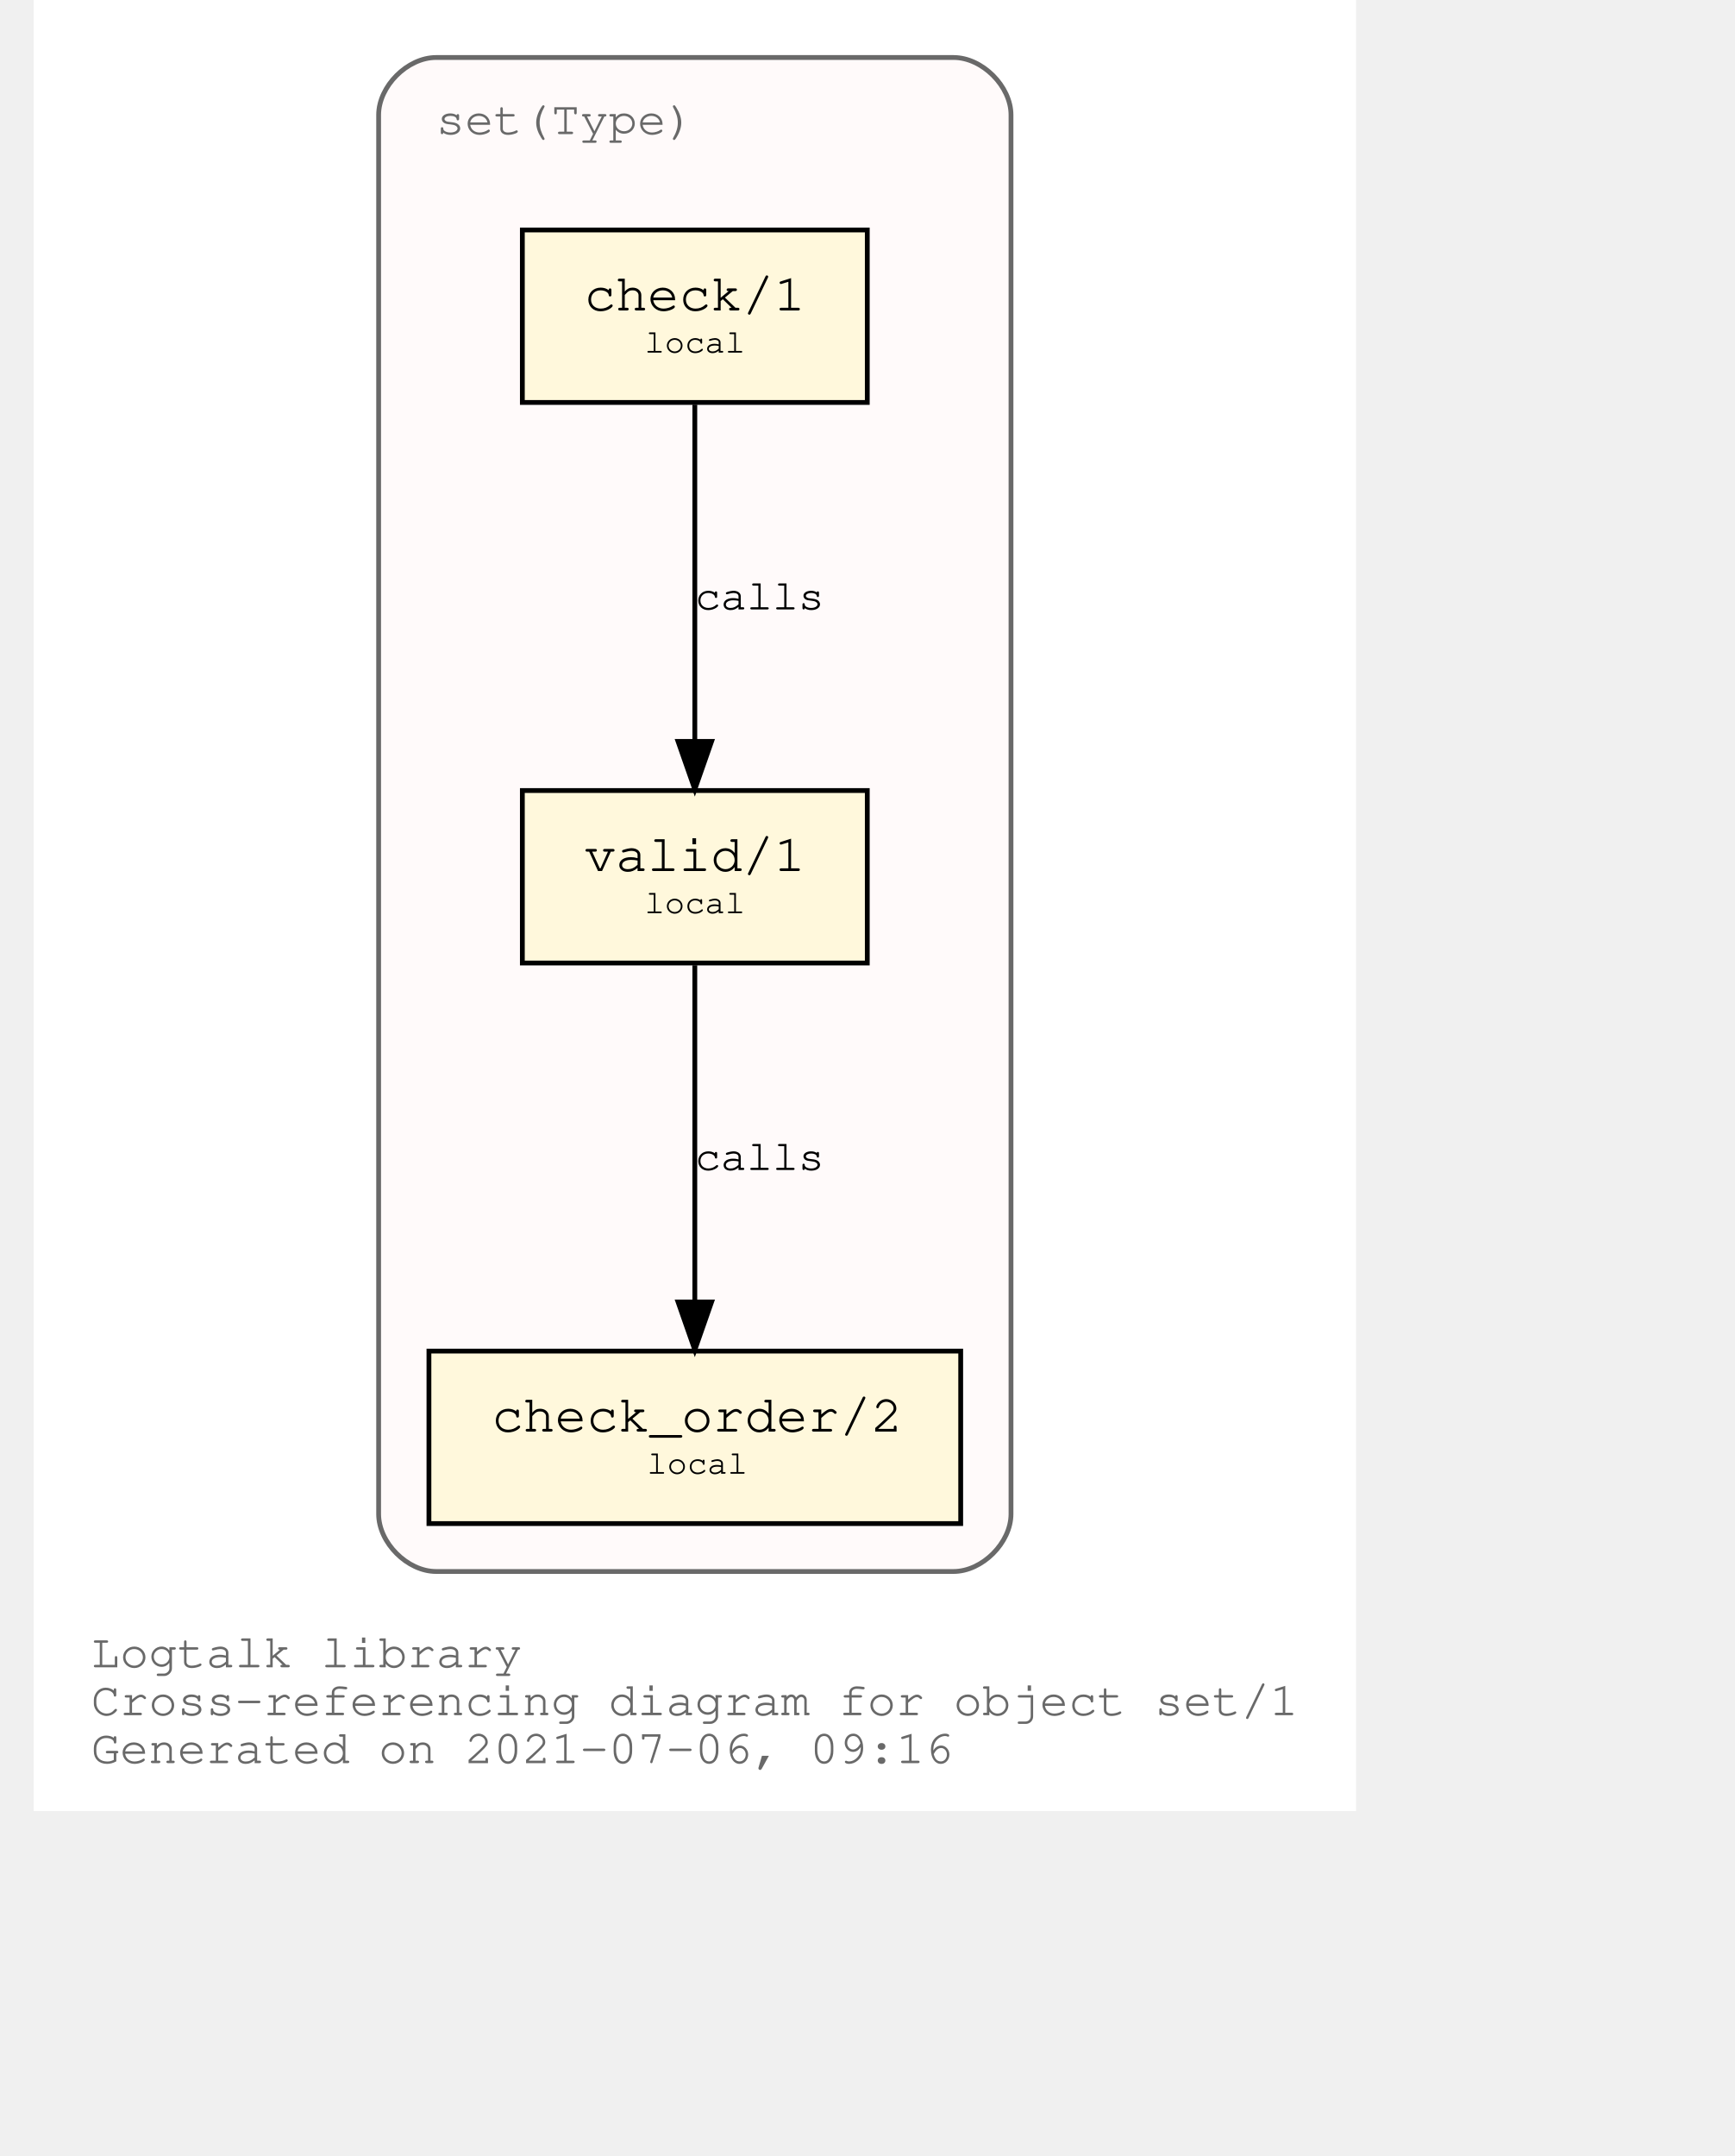
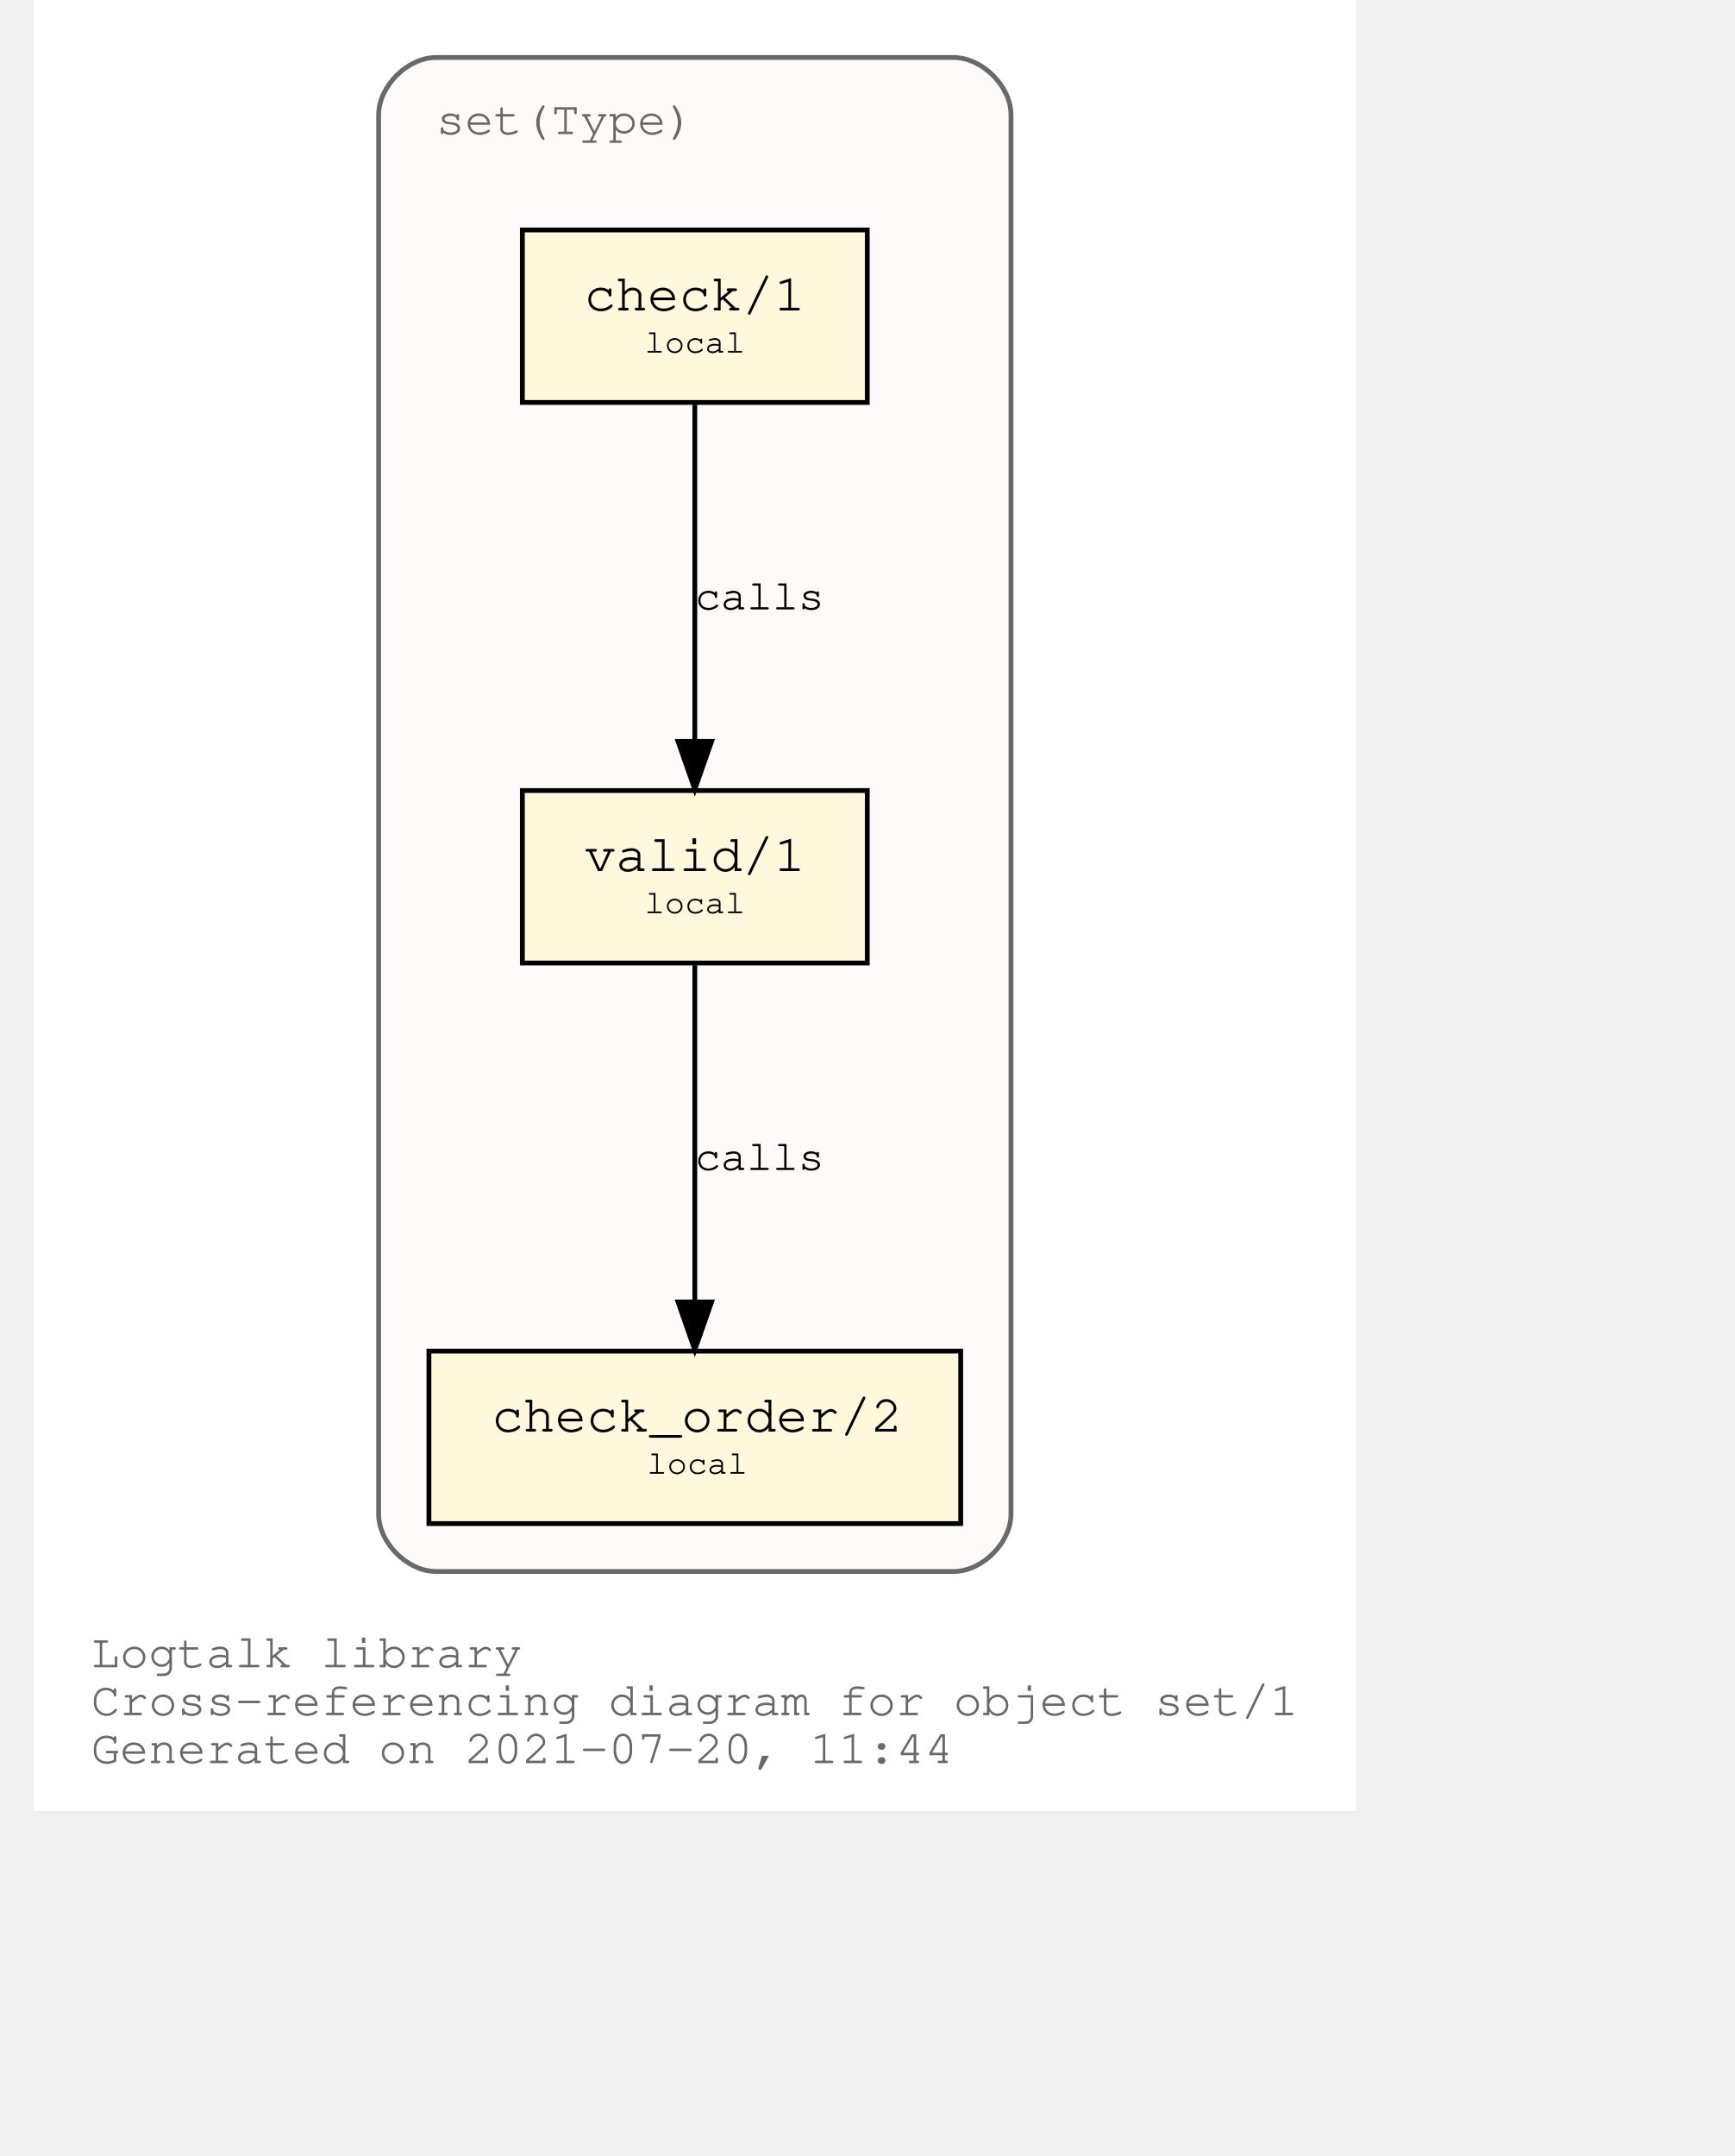
<svg xmlns="http://www.w3.org/2000/svg" xmlns:xlink="http://www.w3.org/1999/xlink" width="420pt" height="522pt" viewBox="72.00 72.00 348.04 450.00">
  <g id="graph0" class="graph" transform="scale(1 1) rotate(0) translate(76 446)">
    <polygon fill="white" stroke="transparent" points="-4,4 -4,-374 272.04,-374 272.04,4 -4,4" />
    <text text-anchor="start" x="8" y="-26" font-family="Courier,monospace" font-size="10.00" fill="dimgray">Logtalk library</text>
    <text text-anchor="start" x="8" y="-16" font-family="Courier,monospace" font-size="10.00" fill="dimgray">Cross-referencing diagram for object set/1</text>
-     <text text-anchor="start" x="8" y="-6" font-family="Courier,monospace" font-size="10.00" fill="dimgray">Generated on 2021-07-06, 09:16</text>
+     <text text-anchor="start" x="8" y="-6" font-family="Courier,monospace" font-size="10.00" fill="dimgray">Generated on 2021-07-20, 11:44</text>
    <g id="clust1" class="cluster">
      <g id="a_clust1">
        <a xlink:title="set(Type)">
          <path fill="snow" stroke="dimgray" d="M80.02,-46C80.02,-46 188.02,-46 188.02,-46 194.02,-46 200.02,-52 200.02,-58 200.02,-58 200.02,-350 200.02,-350 200.02,-356 194.02,-362 188.02,-362 188.02,-362 80.02,-362 80.02,-362 74.02,-362 68.02,-356 68.02,-350 68.02,-350 68.02,-58 68.02,-58 68.02,-52 74.02,-46 80.02,-46" />
          <g id="a_clust1_0">
-             <a xlink:href="https://github.com/LogtalkDotOrg/logtalk3/tree/b8ee6d3515594066c6a422b0cd07c9f4b1f31c9d/library/sets/set1.lgt" xlink:title="https://github.com/LogtalkDotOrg/logtalk3/tree/b8ee6d3515594066c6a422b0cd07c9f4b1f31c9d/library/sets/set1.lgt">
+             <a xlink:href="https://github.com/LogtalkDotOrg/logtalk3/tree/76a029e8ad6574503f119c87385ee986696dfabc/library/sets/set1.lgt" xlink:title="https://github.com/LogtalkDotOrg/logtalk3/tree/76a029e8ad6574503f119c87385ee986696dfabc/library/sets/set1.lgt">
              <text text-anchor="start" x="80.02" y="-346" font-family="Courier,monospace" font-size="10.00" fill="dimgray">set(Type)</text>
            </a>
          </g>
        </a>
      </g>
    </g>
    <g id="node1" class="node">
      <g id="a_node1">
-         <a xlink:href="https://github.com/LogtalkDotOrg/logtalk3/tree/b8ee6d3515594066c6a422b0cd07c9f4b1f31c9d/library/sets/set1.lgt#L33" xlink:title="https://github.com/LogtalkDotOrg/logtalk3/tree/b8ee6d3515594066c6a422b0cd07c9f4b1f31c9d/library/sets/set1.lgt#L33">
+         <a xlink:href="https://github.com/LogtalkDotOrg/logtalk3/tree/76a029e8ad6574503f119c87385ee986696dfabc/library/sets/set1.lgt#L33" xlink:title="https://github.com/LogtalkDotOrg/logtalk3/tree/76a029e8ad6574503f119c87385ee986696dfabc/library/sets/set1.lgt#L33">
          <polygon fill="cornsilk" stroke="black" points="170.02,-209 98.02,-209 98.02,-173 170.02,-173 170.02,-209" />
          <text text-anchor="start" x="105.82" y="-192.8" font-family="Courier,monospace" font-size="9.00"> </text>
          <text text-anchor="start" x="110.92" y="-192.2" font-family="Courier,monospace" font-size="11.00">valid/1</text>
          <text text-anchor="start" x="156.82" y="-192.8" font-family="Courier,monospace" font-size="9.00"> </text>
          <text text-anchor="start" x="105.82" y="-182.8" font-family="Courier,monospace" font-size="9.00"> </text>
          <text text-anchor="start" x="123.52" y="-183.4" font-family="Courier,monospace" font-size="7.00">local</text>
          <text text-anchor="start" x="156.82" y="-182.8" font-family="Courier,monospace" font-size="9.00"> </text>
        </a>
      </g>
    </g>
    <g id="node2" class="node">
      <g id="a_node2">
-         <a xlink:href="https://github.com/LogtalkDotOrg/logtalk3/tree/b8ee6d3515594066c6a422b0cd07c9f4b1f31c9d/library/sets/set1.lgt#L42" xlink:title="https://github.com/LogtalkDotOrg/logtalk3/tree/b8ee6d3515594066c6a422b0cd07c9f4b1f31c9d/library/sets/set1.lgt#L42">
+         <a xlink:href="https://github.com/LogtalkDotOrg/logtalk3/tree/76a029e8ad6574503f119c87385ee986696dfabc/library/sets/set1.lgt#L42" xlink:title="https://github.com/LogtalkDotOrg/logtalk3/tree/76a029e8ad6574503f119c87385ee986696dfabc/library/sets/set1.lgt#L42">
          <polygon fill="cornsilk" stroke="black" points="189.52,-92 78.52,-92 78.52,-56 189.52,-56 189.52,-92" />
          <text text-anchor="start" x="86.82" y="-75.8" font-family="Courier,monospace" font-size="9.00"> </text>
          <text text-anchor="start" x="91.61" y="-75.2" font-family="Courier,monospace" font-size="11.00">check_order/2</text>
          <text text-anchor="start" x="176.82" y="-75.8" font-family="Courier,monospace" font-size="9.00"> </text>
          <text text-anchor="start" x="86.82" y="-65.8" font-family="Courier,monospace" font-size="9.00"> </text>
          <text text-anchor="start" x="124.02" y="-66.4" font-family="Courier,monospace" font-size="7.00">local</text>
          <text text-anchor="start" x="176.82" y="-65.8" font-family="Courier,monospace" font-size="9.00"> </text>
        </a>
      </g>
    </g>
    <g id="edge1" class="edge">
      <g id="a_edge1">
-         <a xlink:href="https://github.com/LogtalkDotOrg/logtalk3/tree/b8ee6d3515594066c6a422b0cd07c9f4b1f31c9d/library/sets/set1.lgt#L39" xlink:title="calls">
+         <a xlink:href="https://github.com/LogtalkDotOrg/logtalk3/tree/76a029e8ad6574503f119c87385ee986696dfabc/library/sets/set1.lgt#L39" xlink:title="calls">
          <path fill="none" stroke="black" d="M134.02,-172.53C134.02,-153.94 134.02,-124.24 134.02,-102.5" />
          <polygon fill="black" stroke="black" points="137.52,-102.25 134.02,-92.25 130.52,-102.25 137.52,-102.25" />
        </a>
      </g>
      <g id="a_edge1-label">
-         <a xlink:href="https://github.com/LogtalkDotOrg/logtalk3/tree/b8ee6d3515594066c6a422b0cd07c9f4b1f31c9d/library/sets/set1.lgt#L39" xlink:title="https://github.com/LogtalkDotOrg/logtalk3/tree/b8ee6d3515594066c6a422b0cd07c9f4b1f31c9d/library/sets/set1.lgt#L39">
+         <a xlink:href="https://github.com/LogtalkDotOrg/logtalk3/tree/76a029e8ad6574503f119c87385ee986696dfabc/library/sets/set1.lgt#L39" xlink:title="https://github.com/LogtalkDotOrg/logtalk3/tree/76a029e8ad6574503f119c87385ee986696dfabc/library/sets/set1.lgt#L39">
          <text text-anchor="start" x="134.02" y="-129.8" font-family="Courier,monospace" font-size="9.00">calls</text>
        </a>
      </g>
    </g>
    <g id="node3" class="node">
      <g id="a_node3">
-         <a xlink:href="https://github.com/LogtalkDotOrg/logtalk3/tree/b8ee6d3515594066c6a422b0cd07c9f4b1f31c9d/library/sets/set1.lgt#L55" xlink:title="https://github.com/LogtalkDotOrg/logtalk3/tree/b8ee6d3515594066c6a422b0cd07c9f4b1f31c9d/library/sets/set1.lgt#L55">
+         <a xlink:href="https://github.com/LogtalkDotOrg/logtalk3/tree/76a029e8ad6574503f119c87385ee986696dfabc/library/sets/set1.lgt#L55" xlink:title="https://github.com/LogtalkDotOrg/logtalk3/tree/76a029e8ad6574503f119c87385ee986696dfabc/library/sets/set1.lgt#L55">
          <polygon fill="cornsilk" stroke="black" points="170.02,-326 98.02,-326 98.02,-290 170.02,-290 170.02,-326" />
          <text text-anchor="start" x="105.82" y="-309.8" font-family="Courier,monospace" font-size="9.00"> </text>
          <text text-anchor="start" x="110.92" y="-309.2" font-family="Courier,monospace" font-size="11.00">check/1</text>
          <text text-anchor="start" x="156.82" y="-309.8" font-family="Courier,monospace" font-size="9.00"> </text>
          <text text-anchor="start" x="105.82" y="-299.8" font-family="Courier,monospace" font-size="9.00"> </text>
          <text text-anchor="start" x="123.52" y="-300.4" font-family="Courier,monospace" font-size="7.00">local</text>
          <text text-anchor="start" x="156.82" y="-299.8" font-family="Courier,monospace" font-size="9.00"> </text>
        </a>
      </g>
    </g>
    <g id="edge2" class="edge">
      <g id="a_edge2">
-         <a xlink:href="https://github.com/LogtalkDotOrg/logtalk3/tree/b8ee6d3515594066c6a422b0cd07c9f4b1f31c9d/library/sets/set1.lgt#L55" xlink:title="calls">
+         <a xlink:href="https://github.com/LogtalkDotOrg/logtalk3/tree/76a029e8ad6574503f119c87385ee986696dfabc/library/sets/set1.lgt#L55" xlink:title="calls">
          <path fill="none" stroke="black" d="M134.02,-289.53C134.02,-270.94 134.02,-241.24 134.02,-219.5" />
          <polygon fill="black" stroke="black" points="137.52,-219.25 134.02,-209.25 130.52,-219.25 137.52,-219.25" />
        </a>
      </g>
      <g id="a_edge2-label">
-         <a xlink:href="https://github.com/LogtalkDotOrg/logtalk3/tree/b8ee6d3515594066c6a422b0cd07c9f4b1f31c9d/library/sets/set1.lgt#L55" xlink:title="https://github.com/LogtalkDotOrg/logtalk3/tree/b8ee6d3515594066c6a422b0cd07c9f4b1f31c9d/library/sets/set1.lgt#L55">
+         <a xlink:href="https://github.com/LogtalkDotOrg/logtalk3/tree/76a029e8ad6574503f119c87385ee986696dfabc/library/sets/set1.lgt#L55" xlink:title="https://github.com/LogtalkDotOrg/logtalk3/tree/76a029e8ad6574503f119c87385ee986696dfabc/library/sets/set1.lgt#L55">
          <text text-anchor="start" x="134.02" y="-246.8" font-family="Courier,monospace" font-size="9.00">calls</text>
        </a>
      </g>
    </g>
  </g>
</svg>
